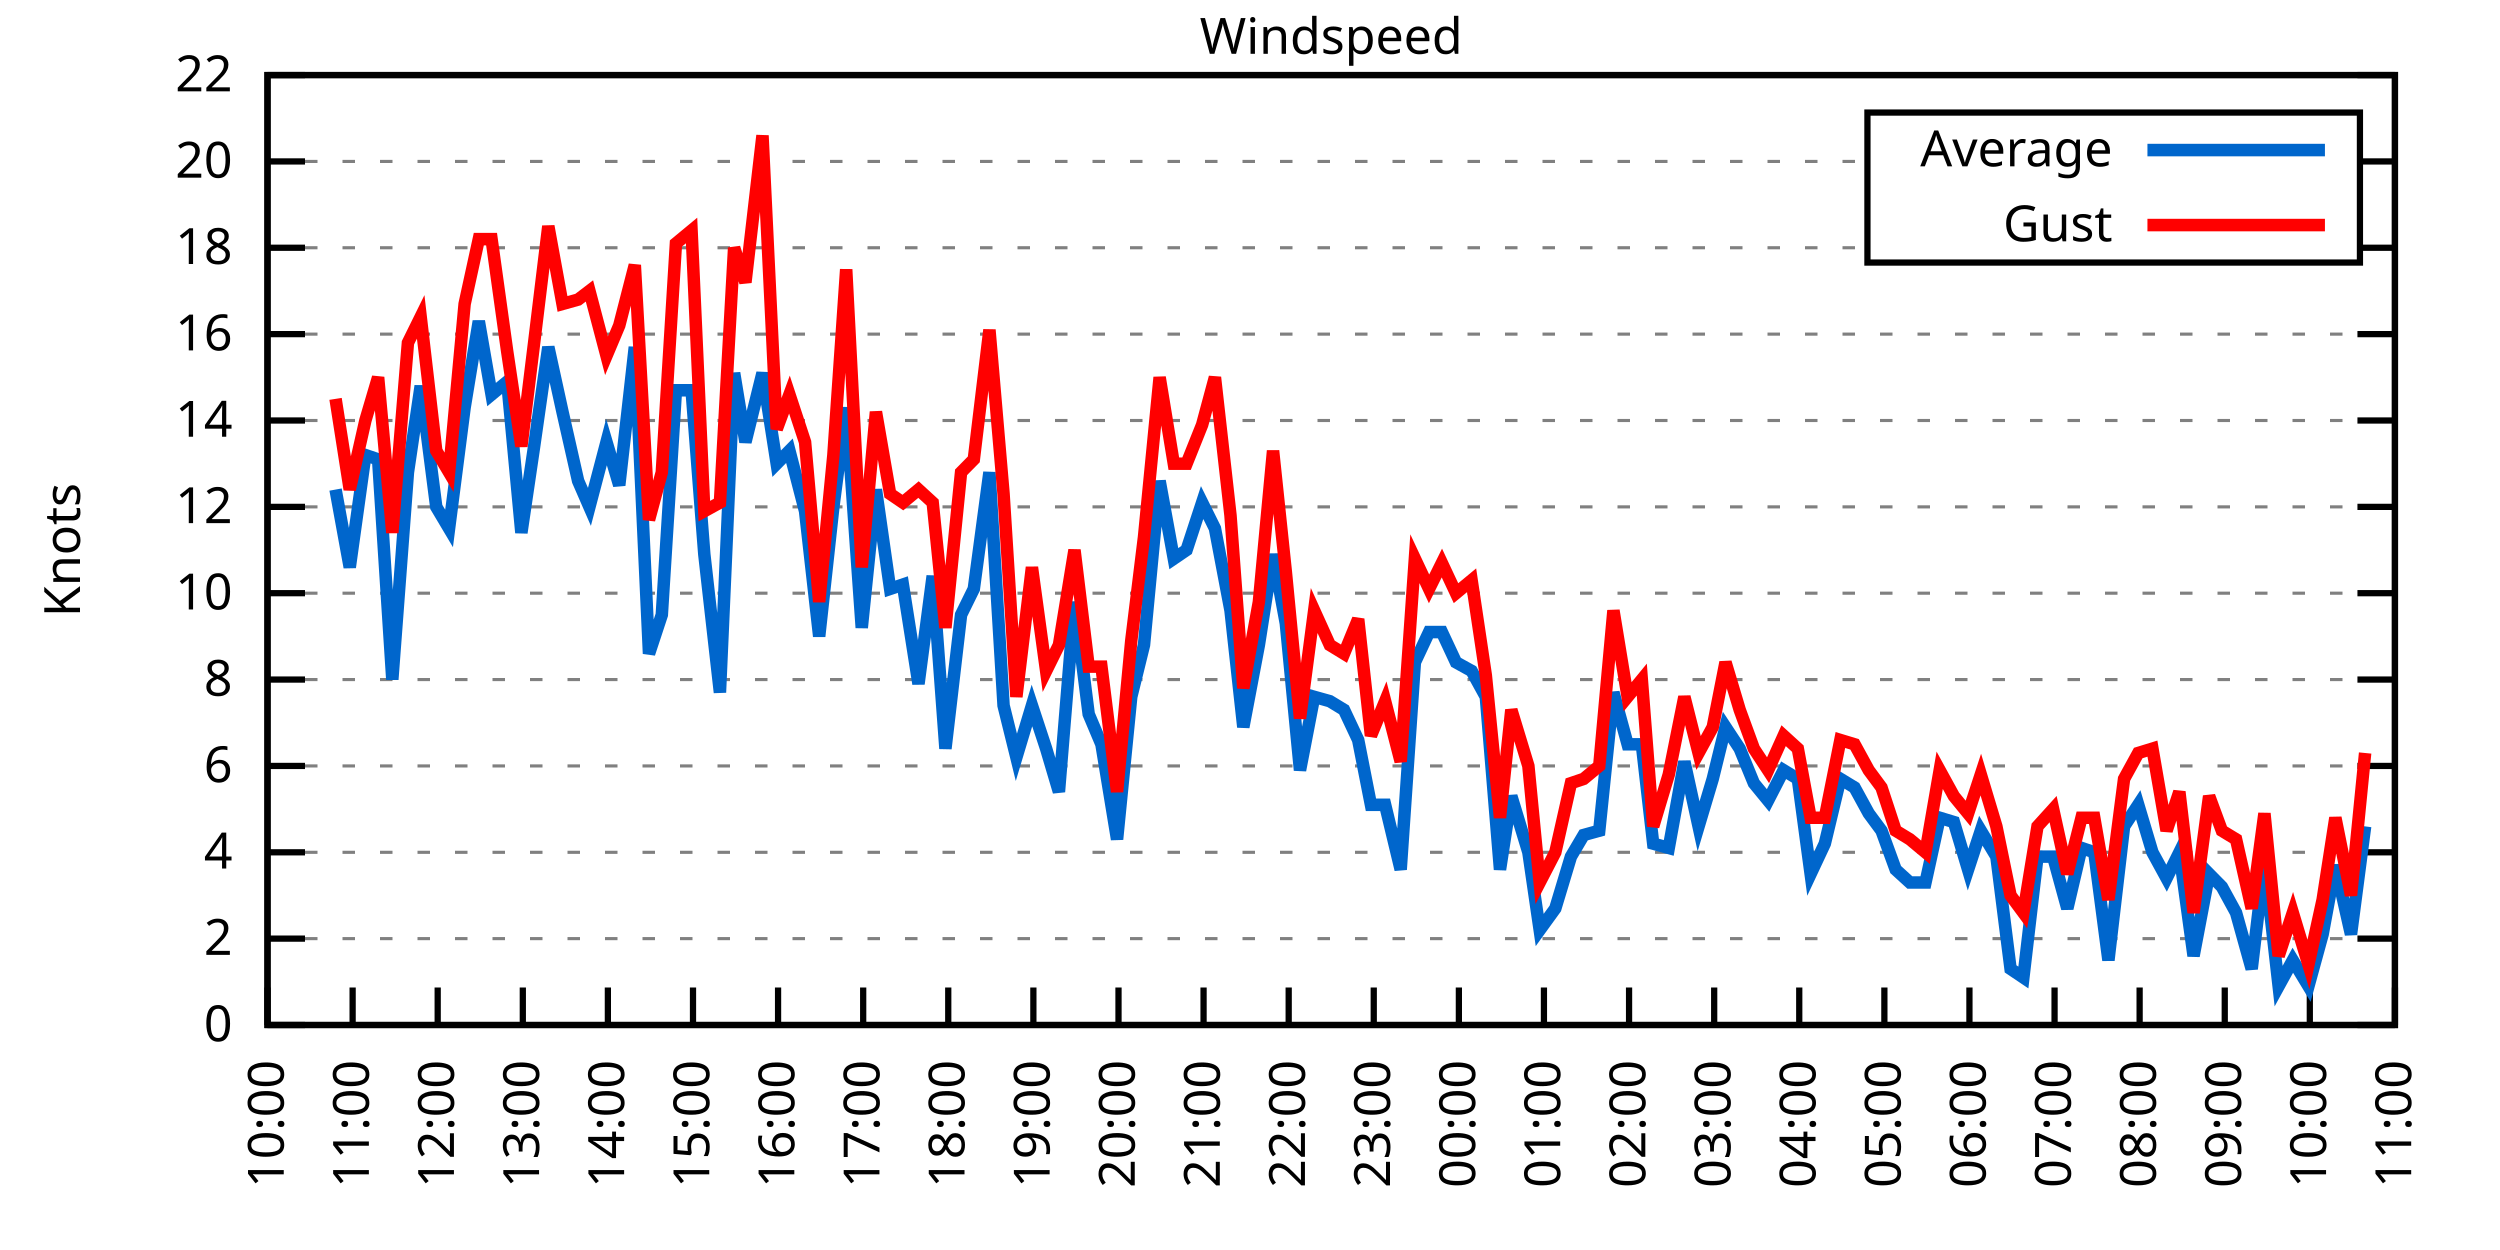
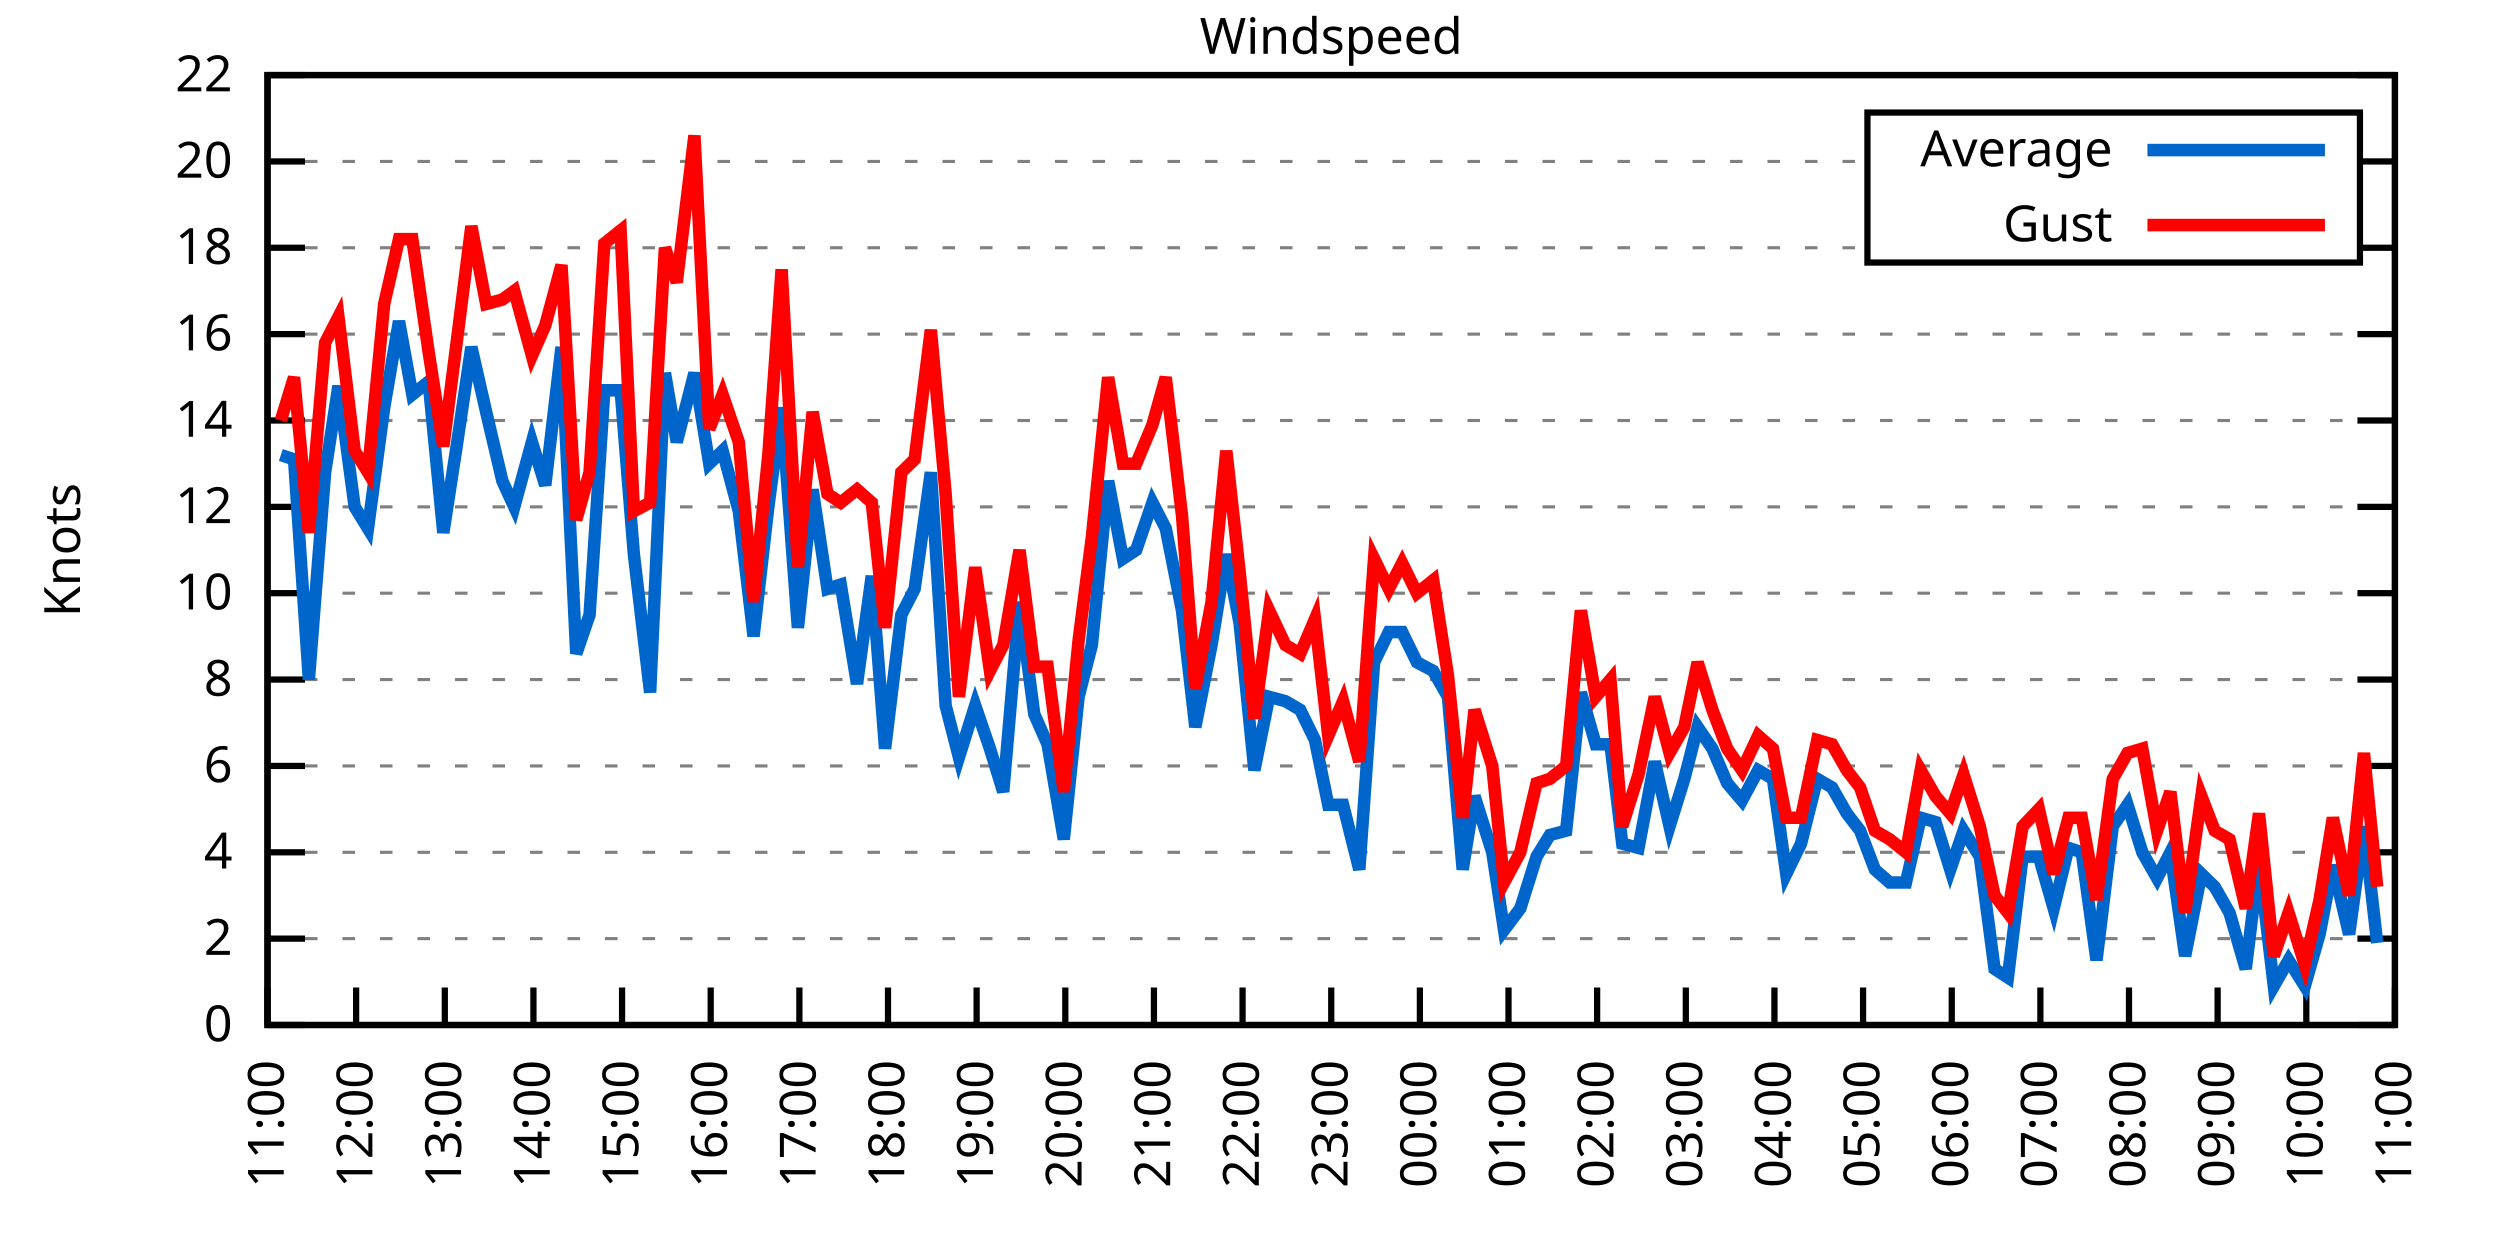
<svg xmlns="http://www.w3.org/2000/svg" xmlns:xlink="http://www.w3.org/1999/xlink" width="400" height="200" viewBox="0 0 400 200">
  <g id="gnuplot_canvas">
    <rect x="0" y="0" width="400" height="200" fill="none" />
    <defs>
      <circle id="gpDot" r="0.5" stroke-width="0.5" stroke="currentColor" />
      <path id="gpPt0" stroke-width="0.333" stroke="currentColor" d="M-1,0 h2 M0,-1 v2" />
      <path id="gpPt1" stroke-width="0.333" stroke="currentColor" d="M-1,-1 L1,1 M1,-1 L-1,1" />
      <path id="gpPt2" stroke-width="0.333" stroke="currentColor" d="M-1,0 L1,0 M0,-1 L0,1 M-1,-1 L1,1 M-1,1 L1,-1" />
      <rect id="gpPt3" stroke-width="0.333" stroke="currentColor" x="-1" y="-1" width="2" height="2" />
      <rect id="gpPt4" stroke-width="0.333" stroke="currentColor" fill="currentColor" x="-1" y="-1" width="2" height="2" />
      <circle id="gpPt5" stroke-width="0.333" stroke="currentColor" cx="0" cy="0" r="1" />
      <use xlink:href="#gpPt5" id="gpPt6" fill="currentColor" stroke="none" />
      <path id="gpPt7" stroke-width="0.333" stroke="currentColor" d="M0,-1.33 L-1.33,0.67 L1.33,0.67 z" />
      <use xlink:href="#gpPt7" id="gpPt8" fill="currentColor" stroke="none" />
      <use xlink:href="#gpPt7" id="gpPt9" stroke="currentColor" transform="rotate(180)" />
      <use xlink:href="#gpPt9" id="gpPt10" fill="currentColor" stroke="none" />
      <use xlink:href="#gpPt3" id="gpPt11" stroke="currentColor" transform="rotate(45)" />
      <use xlink:href="#gpPt11" id="gpPt12" fill="currentColor" stroke="none" />
      <path id="gpPt13" stroke-width="0.333" stroke="currentColor" d="M0,1.330 L1.265,0.411 L0.782,-1.067 L-0.782,-1.076 L-1.265,0.411 z" />
      <use xlink:href="#gpPt13" id="gpPt14" fill="currentColor" stroke="none" />
      <filter id="textbox" filterUnits="objectBoundingBox" x="0" y="0" height="1" width="1">
        <feFlood flood-color="white" flood-opacity="1" result="bgnd" />
        <feComposite in="SourceGraphic" in2="bgnd" operator="atop" />
      </filter>
      <filter id="greybox" filterUnits="objectBoundingBox" x="0" y="0" height="1" width="1">
        <feFlood flood-color="lightgrey" flood-opacity="1" result="grey" />
        <feComposite in="SourceGraphic" in2="grey" operator="atop" />
      </filter>
    </defs>
    <g fill="none" color="white" stroke="currentColor" stroke-width="1.00" stroke-linecap="butt" stroke-linejoin="miter">
</g>
    <g fill="none" color="black" stroke="currentColor" stroke-width="1.00" stroke-linecap="butt" stroke-linejoin="miter">
      <g stroke="none" shape-rendering="crispEdges">
        <polygon fill="rgb(255, 255, 255)" points="42.80,164.00 383.18,164.00 383.18,12.02 42.80,12.02 " />
      </g>
    </g>
    <g fill="none" color="black" stroke="currentColor" stroke-width="1.00" stroke-linecap="butt" stroke-linejoin="miter">
</g>
    <g fill="none" color="black" stroke="black" stroke-width="0.50" stroke-linecap="butt" stroke-linejoin="miter">
</g>
    <g fill="none" color="gray" stroke="currentColor" stroke-width="0.50" stroke-linecap="butt" stroke-linejoin="miter">
      <path stroke="gray" stroke-dasharray="2,4" class="gridline" d="M42.80,164.00 L383.19,164.00  " />
    </g>
    <g fill="none" color="gray" stroke="gray" stroke-width="1.00" stroke-linecap="butt" stroke-linejoin="miter">
</g>
    <g fill="none" color="black" stroke="currentColor" stroke-width="1.00" stroke-linecap="butt" stroke-linejoin="miter">
      <path stroke="black" d="M42.80,164.00 L48.80,164.00 M383.19,164.00 L377.19,164.00  " />
      <g transform="translate(37.20,166.60)" stroke="none" fill="black" font-family="Sans" font-size="8.00" text-anchor="end">
        <text>
          <tspan font-family="Sans"> 0</tspan>
        </text>
      </g>
    </g>
    <g fill="none" color="black" stroke="currentColor" stroke-width="1.00" stroke-linecap="butt" stroke-linejoin="miter">
</g>
    <g fill="none" color="black" stroke="black" stroke-width="0.50" stroke-linecap="butt" stroke-linejoin="miter">
</g>
    <g fill="none" color="gray" stroke="currentColor" stroke-width="0.50" stroke-linecap="butt" stroke-linejoin="miter">
      <path stroke="gray" stroke-dasharray="2,4" class="gridline" d="M42.80,150.18 L383.19,150.18  " />
    </g>
    <g fill="none" color="gray" stroke="gray" stroke-width="1.00" stroke-linecap="butt" stroke-linejoin="miter">
</g>
    <g fill="none" color="black" stroke="currentColor" stroke-width="1.00" stroke-linecap="butt" stroke-linejoin="miter">
      <path stroke="black" d="M42.80,150.18 L48.80,150.18 M383.19,150.18 L377.19,150.18  " />
      <g transform="translate(37.20,152.78)" stroke="none" fill="black" font-family="Sans" font-size="8.00" text-anchor="end">
        <text>
          <tspan font-family="Sans"> 2</tspan>
        </text>
      </g>
    </g>
    <g fill="none" color="black" stroke="currentColor" stroke-width="1.00" stroke-linecap="butt" stroke-linejoin="miter">
</g>
    <g fill="none" color="black" stroke="black" stroke-width="0.50" stroke-linecap="butt" stroke-linejoin="miter">
</g>
    <g fill="none" color="gray" stroke="currentColor" stroke-width="0.50" stroke-linecap="butt" stroke-linejoin="miter">
      <path stroke="gray" stroke-dasharray="2,4" class="gridline" d="M42.80,136.37 L383.19,136.37  " />
    </g>
    <g fill="none" color="gray" stroke="gray" stroke-width="1.00" stroke-linecap="butt" stroke-linejoin="miter">
</g>
    <g fill="none" color="black" stroke="currentColor" stroke-width="1.00" stroke-linecap="butt" stroke-linejoin="miter">
      <path stroke="black" d="M42.80,136.37 L48.80,136.37 M383.19,136.37 L377.19,136.37  " />
      <g transform="translate(37.20,138.97)" stroke="none" fill="black" font-family="Sans" font-size="8.00" text-anchor="end">
        <text>
          <tspan font-family="Sans"> 4</tspan>
        </text>
      </g>
    </g>
    <g fill="none" color="black" stroke="currentColor" stroke-width="1.00" stroke-linecap="butt" stroke-linejoin="miter">
</g>
    <g fill="none" color="black" stroke="black" stroke-width="0.50" stroke-linecap="butt" stroke-linejoin="miter">
</g>
    <g fill="none" color="gray" stroke="currentColor" stroke-width="0.50" stroke-linecap="butt" stroke-linejoin="miter">
      <path stroke="gray" stroke-dasharray="2,4" class="gridline" d="M42.80,122.55 L383.19,122.55  " />
    </g>
    <g fill="none" color="gray" stroke="gray" stroke-width="1.00" stroke-linecap="butt" stroke-linejoin="miter">
</g>
    <g fill="none" color="black" stroke="currentColor" stroke-width="1.00" stroke-linecap="butt" stroke-linejoin="miter">
      <path stroke="black" d="M42.80,122.55 L48.80,122.55 M383.19,122.55 L377.19,122.55  " />
      <g transform="translate(37.20,125.15)" stroke="none" fill="black" font-family="Sans" font-size="8.00" text-anchor="end">
        <text>
          <tspan font-family="Sans"> 6</tspan>
        </text>
      </g>
    </g>
    <g fill="none" color="black" stroke="currentColor" stroke-width="1.00" stroke-linecap="butt" stroke-linejoin="miter">
</g>
    <g fill="none" color="black" stroke="black" stroke-width="0.50" stroke-linecap="butt" stroke-linejoin="miter">
</g>
    <g fill="none" color="gray" stroke="currentColor" stroke-width="0.50" stroke-linecap="butt" stroke-linejoin="miter">
      <path stroke="gray" stroke-dasharray="2,4" class="gridline" d="M42.80,108.73 L383.19,108.73  " />
    </g>
    <g fill="none" color="gray" stroke="gray" stroke-width="1.00" stroke-linecap="butt" stroke-linejoin="miter">
</g>
    <g fill="none" color="black" stroke="currentColor" stroke-width="1.00" stroke-linecap="butt" stroke-linejoin="miter">
      <path stroke="black" d="M42.80,108.73 L48.80,108.73 M383.19,108.73 L377.19,108.73  " />
      <g transform="translate(37.20,111.33)" stroke="none" fill="black" font-family="Sans" font-size="8.00" text-anchor="end">
        <text>
          <tspan font-family="Sans"> 8</tspan>
        </text>
      </g>
    </g>
    <g fill="none" color="black" stroke="currentColor" stroke-width="1.00" stroke-linecap="butt" stroke-linejoin="miter">
</g>
    <g fill="none" color="black" stroke="black" stroke-width="0.50" stroke-linecap="butt" stroke-linejoin="miter">
</g>
    <g fill="none" color="gray" stroke="currentColor" stroke-width="0.50" stroke-linecap="butt" stroke-linejoin="miter">
      <path stroke="gray" stroke-dasharray="2,4" class="gridline" d="M42.80,94.91 L383.19,94.91  " />
    </g>
    <g fill="none" color="gray" stroke="gray" stroke-width="1.00" stroke-linecap="butt" stroke-linejoin="miter">
</g>
    <g fill="none" color="black" stroke="currentColor" stroke-width="1.00" stroke-linecap="butt" stroke-linejoin="miter">
      <path stroke="black" d="M42.80,94.91 L48.80,94.91 M383.19,94.91 L377.19,94.91  " />
      <g transform="translate(37.20,97.51)" stroke="none" fill="black" font-family="Sans" font-size="8.00" text-anchor="end">
        <text>
          <tspan font-family="Sans"> 10</tspan>
        </text>
      </g>
    </g>
    <g fill="none" color="black" stroke="currentColor" stroke-width="1.00" stroke-linecap="butt" stroke-linejoin="miter">
</g>
    <g fill="none" color="black" stroke="black" stroke-width="0.50" stroke-linecap="butt" stroke-linejoin="miter">
</g>
    <g fill="none" color="gray" stroke="currentColor" stroke-width="0.50" stroke-linecap="butt" stroke-linejoin="miter">
      <path stroke="gray" stroke-dasharray="2,4" class="gridline" d="M42.80,81.10 L383.19,81.10  " />
    </g>
    <g fill="none" color="gray" stroke="gray" stroke-width="1.00" stroke-linecap="butt" stroke-linejoin="miter">
</g>
    <g fill="none" color="black" stroke="currentColor" stroke-width="1.00" stroke-linecap="butt" stroke-linejoin="miter">
      <path stroke="black" d="M42.80,81.10 L48.80,81.10 M383.19,81.10 L377.19,81.10  " />
      <g transform="translate(37.20,83.70)" stroke="none" fill="black" font-family="Sans" font-size="8.00" text-anchor="end">
        <text>
          <tspan font-family="Sans"> 12</tspan>
        </text>
      </g>
    </g>
    <g fill="none" color="black" stroke="currentColor" stroke-width="1.00" stroke-linecap="butt" stroke-linejoin="miter">
</g>
    <g fill="none" color="black" stroke="black" stroke-width="0.50" stroke-linecap="butt" stroke-linejoin="miter">
</g>
    <g fill="none" color="gray" stroke="currentColor" stroke-width="0.50" stroke-linecap="butt" stroke-linejoin="miter">
      <path stroke="gray" stroke-dasharray="2,4" class="gridline" d="M42.80,67.28 L383.19,67.28  " />
    </g>
    <g fill="none" color="gray" stroke="gray" stroke-width="1.00" stroke-linecap="butt" stroke-linejoin="miter">
</g>
    <g fill="none" color="black" stroke="currentColor" stroke-width="1.00" stroke-linecap="butt" stroke-linejoin="miter">
      <path stroke="black" d="M42.80,67.28 L48.80,67.28 M383.19,67.28 L377.19,67.28  " />
      <g transform="translate(37.20,69.88)" stroke="none" fill="black" font-family="Sans" font-size="8.00" text-anchor="end">
        <text>
          <tspan font-family="Sans"> 14</tspan>
        </text>
      </g>
    </g>
    <g fill="none" color="black" stroke="currentColor" stroke-width="1.00" stroke-linecap="butt" stroke-linejoin="miter">
</g>
    <g fill="none" color="black" stroke="black" stroke-width="0.50" stroke-linecap="butt" stroke-linejoin="miter">
</g>
    <g fill="none" color="gray" stroke="currentColor" stroke-width="0.50" stroke-linecap="butt" stroke-linejoin="miter">
      <path stroke="gray" stroke-dasharray="2,4" class="gridline" d="M42.80,53.46 L383.19,53.46  " />
    </g>
    <g fill="none" color="gray" stroke="gray" stroke-width="1.00" stroke-linecap="butt" stroke-linejoin="miter">
</g>
    <g fill="none" color="black" stroke="currentColor" stroke-width="1.00" stroke-linecap="butt" stroke-linejoin="miter">
      <path stroke="black" d="M42.80,53.46 L48.80,53.46 M383.19,53.46 L377.19,53.46  " />
      <g transform="translate(37.20,56.06)" stroke="none" fill="black" font-family="Sans" font-size="8.00" text-anchor="end">
        <text>
          <tspan font-family="Sans"> 16</tspan>
        </text>
      </g>
    </g>
    <g fill="none" color="black" stroke="currentColor" stroke-width="1.00" stroke-linecap="butt" stroke-linejoin="miter">
</g>
    <g fill="none" color="black" stroke="black" stroke-width="0.50" stroke-linecap="butt" stroke-linejoin="miter">
</g>
    <g fill="none" color="gray" stroke="currentColor" stroke-width="0.50" stroke-linecap="butt" stroke-linejoin="miter">
      <path stroke="gray" stroke-dasharray="2,4" class="gridline" d="M42.80,39.64 L298.79,39.64 M377.59,39.64 L383.19,39.64  " />
    </g>
    <g fill="none" color="gray" stroke="gray" stroke-width="1.00" stroke-linecap="butt" stroke-linejoin="miter">
</g>
    <g fill="none" color="black" stroke="currentColor" stroke-width="1.00" stroke-linecap="butt" stroke-linejoin="miter">
      <path stroke="black" d="M42.80,39.64 L48.80,39.64 M383.19,39.64 L377.19,39.64  " />
      <g transform="translate(37.20,42.24)" stroke="none" fill="black" font-family="Sans" font-size="8.00" text-anchor="end">
        <text>
          <tspan font-family="Sans"> 18</tspan>
        </text>
      </g>
    </g>
    <g fill="none" color="black" stroke="currentColor" stroke-width="1.00" stroke-linecap="butt" stroke-linejoin="miter">
</g>
    <g fill="none" color="black" stroke="black" stroke-width="0.50" stroke-linecap="butt" stroke-linejoin="miter">
</g>
    <g fill="none" color="gray" stroke="currentColor" stroke-width="0.50" stroke-linecap="butt" stroke-linejoin="miter">
      <path stroke="gray" stroke-dasharray="2,4" class="gridline" d="M42.80,25.83 L298.79,25.83 M377.59,25.83 L383.19,25.83  " />
    </g>
    <g fill="none" color="gray" stroke="gray" stroke-width="1.00" stroke-linecap="butt" stroke-linejoin="miter">
</g>
    <g fill="none" color="black" stroke="currentColor" stroke-width="1.00" stroke-linecap="butt" stroke-linejoin="miter">
      <path stroke="black" d="M42.80,25.83 L48.80,25.83 M383.19,25.83 L377.19,25.83  " />
      <g transform="translate(37.20,28.43)" stroke="none" fill="black" font-family="Sans" font-size="8.00" text-anchor="end">
        <text>
          <tspan font-family="Sans"> 20</tspan>
        </text>
      </g>
    </g>
    <g fill="none" color="black" stroke="currentColor" stroke-width="1.00" stroke-linecap="butt" stroke-linejoin="miter">
</g>
    <g fill="none" color="black" stroke="black" stroke-width="0.50" stroke-linecap="butt" stroke-linejoin="miter">
</g>
    <g fill="none" color="gray" stroke="currentColor" stroke-width="0.50" stroke-linecap="butt" stroke-linejoin="miter">
      <path stroke="gray" stroke-dasharray="2,4" class="gridline" d="M42.80,12.01 L383.19,12.01  " />
    </g>
    <g fill="none" color="gray" stroke="gray" stroke-width="1.00" stroke-linecap="butt" stroke-linejoin="miter">
</g>
    <g fill="none" color="black" stroke="currentColor" stroke-width="1.00" stroke-linecap="butt" stroke-linejoin="miter">
      <path stroke="black" d="M42.80,12.01 L48.80,12.01 M383.19,12.01 L377.19,12.01  " />
      <g transform="translate(37.20,14.61)" stroke="none" fill="black" font-family="Sans" font-size="8.00" text-anchor="end">
        <text>
          <tspan font-family="Sans"> 22</tspan>
        </text>
      </g>
    </g>
    <g fill="none" color="black" stroke="currentColor" stroke-width="1.00" stroke-linecap="butt" stroke-linejoin="miter">
      <path stroke="black" d="M42.80,164.00 L42.80,158.00  " />
      <g transform="translate(45.40,169.60) rotate(270.00)" stroke="none" fill="black" font-family="Sans" font-size="8.00" text-anchor="end">
        <text>
-           <tspan font-family="Sans">10:00</tspan>
-         </text>
-       </g>
-     </g>
-     <g fill="none" color="black" stroke="currentColor" stroke-width="1.00" stroke-linecap="butt" stroke-linejoin="miter">
-       <path stroke="black" d="M56.42,164.00 L56.42,158.00  " />
-       <g transform="translate(59.02,169.60) rotate(270.00)" stroke="none" fill="black" font-family="Sans" font-size="8.00" text-anchor="end">
-         <text>
          <tspan font-family="Sans">11:00</tspan>
        </text>
      </g>
    </g>
    <g fill="none" color="black" stroke="currentColor" stroke-width="1.00" stroke-linecap="butt" stroke-linejoin="miter">
-       <path stroke="black" d="M70.03,164.00 L70.03,158.00  " />
-       <g transform="translate(72.63,169.60) rotate(270.00)" stroke="none" fill="black" font-family="Sans" font-size="8.00" text-anchor="end">
+       <path stroke="black" d="M56.98,164.00 L56.98,158.00  " />
+       <g transform="translate(59.58,169.60) rotate(270.00)" stroke="none" fill="black" font-family="Sans" font-size="8.00" text-anchor="end">
        <text>
          <tspan font-family="Sans">12:00</tspan>
        </text>
      </g>
    </g>
    <g fill="none" color="black" stroke="currentColor" stroke-width="1.00" stroke-linecap="butt" stroke-linejoin="miter">
-       <path stroke="black" d="M83.65,164.00 L83.65,158.00  " />
-       <g transform="translate(86.25,169.60) rotate(270.00)" stroke="none" fill="black" font-family="Sans" font-size="8.00" text-anchor="end">
+       <path stroke="black" d="M71.17,164.00 L71.17,158.00  " />
+       <g transform="translate(73.77,169.60) rotate(270.00)" stroke="none" fill="black" font-family="Sans" font-size="8.00" text-anchor="end">
        <text>
          <tspan font-family="Sans">13:00</tspan>
        </text>
      </g>
    </g>
    <g fill="none" color="black" stroke="currentColor" stroke-width="1.00" stroke-linecap="butt" stroke-linejoin="miter">
-       <path stroke="black" d="M97.26,164.00 L97.26,158.00  " />
-       <g transform="translate(99.86,169.60) rotate(270.00)" stroke="none" fill="black" font-family="Sans" font-size="8.00" text-anchor="end">
+       <path stroke="black" d="M85.35,164.00 L85.35,158.00  " />
+       <g transform="translate(87.95,169.60) rotate(270.00)" stroke="none" fill="black" font-family="Sans" font-size="8.00" text-anchor="end">
        <text>
          <tspan font-family="Sans">14:00</tspan>
        </text>
      </g>
    </g>
    <g fill="none" color="black" stroke="currentColor" stroke-width="1.00" stroke-linecap="butt" stroke-linejoin="miter">
-       <path stroke="black" d="M110.88,164.00 L110.88,158.00  " />
-       <g transform="translate(113.48,169.60) rotate(270.00)" stroke="none" fill="black" font-family="Sans" font-size="8.00" text-anchor="end">
+       <path stroke="black" d="M99.53,164.00 L99.53,158.00  " />
+       <g transform="translate(102.13,169.60) rotate(270.00)" stroke="none" fill="black" font-family="Sans" font-size="8.00" text-anchor="end">
        <text>
          <tspan font-family="Sans">15:00</tspan>
        </text>
      </g>
    </g>
    <g fill="none" color="black" stroke="currentColor" stroke-width="1.00" stroke-linecap="butt" stroke-linejoin="miter">
-       <path stroke="black" d="M124.49,164.00 L124.49,158.00  " />
-       <g transform="translate(127.09,169.60) rotate(270.00)" stroke="none" fill="black" font-family="Sans" font-size="8.00" text-anchor="end">
+       <path stroke="black" d="M113.71,164.00 L113.71,158.00  " />
+       <g transform="translate(116.31,169.60) rotate(270.00)" stroke="none" fill="black" font-family="Sans" font-size="8.00" text-anchor="end">
        <text>
          <tspan font-family="Sans">16:00</tspan>
        </text>
      </g>
    </g>
    <g fill="none" color="black" stroke="currentColor" stroke-width="1.00" stroke-linecap="butt" stroke-linejoin="miter">
-       <path stroke="black" d="M138.11,164.00 L138.11,158.00  " />
-       <g transform="translate(140.71,169.60) rotate(270.00)" stroke="none" fill="black" font-family="Sans" font-size="8.00" text-anchor="end">
+       <path stroke="black" d="M127.90,164.00 L127.90,158.00  " />
+       <g transform="translate(130.50,169.60) rotate(270.00)" stroke="none" fill="black" font-family="Sans" font-size="8.00" text-anchor="end">
        <text>
          <tspan font-family="Sans">17:00</tspan>
        </text>
      </g>
    </g>
    <g fill="none" color="black" stroke="currentColor" stroke-width="1.00" stroke-linecap="butt" stroke-linejoin="miter">
-       <path stroke="black" d="M151.72,164.00 L151.72,158.00  " />
-       <g transform="translate(154.32,169.60) rotate(270.00)" stroke="none" fill="black" font-family="Sans" font-size="8.00" text-anchor="end">
+       <path stroke="black" d="M142.08,164.00 L142.08,158.00  " />
+       <g transform="translate(144.68,169.60) rotate(270.00)" stroke="none" fill="black" font-family="Sans" font-size="8.00" text-anchor="end">
        <text>
          <tspan font-family="Sans">18:00</tspan>
        </text>
      </g>
    </g>
    <g fill="none" color="black" stroke="currentColor" stroke-width="1.00" stroke-linecap="butt" stroke-linejoin="miter">
-       <path stroke="black" d="M165.34,164.00 L165.34,158.00  " />
-       <g transform="translate(167.94,169.60) rotate(270.00)" stroke="none" fill="black" font-family="Sans" font-size="8.00" text-anchor="end">
+       <path stroke="black" d="M156.26,164.00 L156.26,158.00  " />
+       <g transform="translate(158.86,169.60) rotate(270.00)" stroke="none" fill="black" font-family="Sans" font-size="8.00" text-anchor="end">
        <text>
          <tspan font-family="Sans">19:00</tspan>
        </text>
      </g>
    </g>
    <g fill="none" color="black" stroke="currentColor" stroke-width="1.00" stroke-linecap="butt" stroke-linejoin="miter">
-       <path stroke="black" d="M178.96,164.00 L178.96,158.00  " />
-       <g transform="translate(181.56,169.60) rotate(270.00)" stroke="none" fill="black" font-family="Sans" font-size="8.00" text-anchor="end">
+       <path stroke="black" d="M170.45,164.00 L170.45,158.00  " />
+       <g transform="translate(173.05,169.60) rotate(270.00)" stroke="none" fill="black" font-family="Sans" font-size="8.00" text-anchor="end">
        <text>
          <tspan font-family="Sans">20:00</tspan>
        </text>
      </g>
    </g>
    <g fill="none" color="black" stroke="currentColor" stroke-width="1.00" stroke-linecap="butt" stroke-linejoin="miter">
-       <path stroke="black" d="M192.57,164.00 L192.57,158.00  " />
-       <g transform="translate(195.17,169.60) rotate(270.00)" stroke="none" fill="black" font-family="Sans" font-size="8.00" text-anchor="end">
+       <path stroke="black" d="M184.63,164.00 L184.63,158.00  " />
+       <g transform="translate(187.23,169.60) rotate(270.00)" stroke="none" fill="black" font-family="Sans" font-size="8.00" text-anchor="end">
        <text>
          <tspan font-family="Sans">21:00</tspan>
        </text>
      </g>
    </g>
    <g fill="none" color="black" stroke="currentColor" stroke-width="1.00" stroke-linecap="butt" stroke-linejoin="miter">
-       <path stroke="black" d="M206.19,164.00 L206.19,158.00  " />
-       <g transform="translate(208.79,169.60) rotate(270.00)" stroke="none" fill="black" font-family="Sans" font-size="8.00" text-anchor="end">
+       <path stroke="black" d="M198.81,164.00 L198.81,158.00  " />
+       <g transform="translate(201.41,169.60) rotate(270.00)" stroke="none" fill="black" font-family="Sans" font-size="8.00" text-anchor="end">
        <text>
          <tspan font-family="Sans">22:00</tspan>
        </text>
      </g>
    </g>
    <g fill="none" color="black" stroke="currentColor" stroke-width="1.00" stroke-linecap="butt" stroke-linejoin="miter">
-       <path stroke="black" d="M219.80,164.00 L219.80,158.00  " />
-       <g transform="translate(222.40,169.60) rotate(270.00)" stroke="none" fill="black" font-family="Sans" font-size="8.00" text-anchor="end">
+       <path stroke="black" d="M213.00,164.00 L213.00,158.00  " />
+       <g transform="translate(215.60,169.60) rotate(270.00)" stroke="none" fill="black" font-family="Sans" font-size="8.00" text-anchor="end">
        <text>
          <tspan font-family="Sans">23:00</tspan>
        </text>
      </g>
    </g>
    <g fill="none" color="black" stroke="currentColor" stroke-width="1.00" stroke-linecap="butt" stroke-linejoin="miter">
-       <path stroke="black" d="M233.42,164.00 L233.42,158.00  " />
-       <g transform="translate(236.02,169.60) rotate(270.00)" stroke="none" fill="black" font-family="Sans" font-size="8.00" text-anchor="end">
+       <path stroke="black" d="M227.18,164.00 L227.18,158.00  " />
+       <g transform="translate(229.78,169.60) rotate(270.00)" stroke="none" fill="black" font-family="Sans" font-size="8.00" text-anchor="end">
        <text>
          <tspan font-family="Sans">00:00</tspan>
        </text>
      </g>
    </g>
    <g fill="none" color="black" stroke="currentColor" stroke-width="1.00" stroke-linecap="butt" stroke-linejoin="miter">
-       <path stroke="black" d="M247.03,164.00 L247.03,158.00  " />
-       <g transform="translate(249.63,169.60) rotate(270.00)" stroke="none" fill="black" font-family="Sans" font-size="8.00" text-anchor="end">
+       <path stroke="black" d="M241.36,164.00 L241.36,158.00  " />
+       <g transform="translate(243.96,169.60) rotate(270.00)" stroke="none" fill="black" font-family="Sans" font-size="8.00" text-anchor="end">
        <text>
          <tspan font-family="Sans">01:00</tspan>
        </text>
      </g>
    </g>
    <g fill="none" color="black" stroke="currentColor" stroke-width="1.00" stroke-linecap="butt" stroke-linejoin="miter">
-       <path stroke="black" d="M260.65,164.00 L260.65,158.00  " />
-       <g transform="translate(263.25,169.60) rotate(270.00)" stroke="none" fill="black" font-family="Sans" font-size="8.00" text-anchor="end">
+       <path stroke="black" d="M255.54,164.00 L255.54,158.00  " />
+       <g transform="translate(258.14,169.60) rotate(270.00)" stroke="none" fill="black" font-family="Sans" font-size="8.00" text-anchor="end">
        <text>
          <tspan font-family="Sans">02:00</tspan>
        </text>
      </g>
    </g>
    <g fill="none" color="black" stroke="currentColor" stroke-width="1.00" stroke-linecap="butt" stroke-linejoin="miter">
-       <path stroke="black" d="M274.27,164.00 L274.27,158.00  " />
-       <g transform="translate(276.87,169.60) rotate(270.00)" stroke="none" fill="black" font-family="Sans" font-size="8.00" text-anchor="end">
+       <path stroke="black" d="M269.73,164.00 L269.73,158.00  " />
+       <g transform="translate(272.33,169.60) rotate(270.00)" stroke="none" fill="black" font-family="Sans" font-size="8.00" text-anchor="end">
        <text>
          <tspan font-family="Sans">03:00</tspan>
        </text>
      </g>
    </g>
    <g fill="none" color="black" stroke="currentColor" stroke-width="1.00" stroke-linecap="butt" stroke-linejoin="miter">
-       <path stroke="black" d="M287.88,164.00 L287.88,158.00  " />
-       <g transform="translate(290.48,169.60) rotate(270.00)" stroke="none" fill="black" font-family="Sans" font-size="8.00" text-anchor="end">
+       <path stroke="black" d="M283.91,164.00 L283.91,158.00  " />
+       <g transform="translate(286.51,169.60) rotate(270.00)" stroke="none" fill="black" font-family="Sans" font-size="8.00" text-anchor="end">
        <text>
          <tspan font-family="Sans">04:00</tspan>
        </text>
      </g>
    </g>
    <g fill="none" color="black" stroke="currentColor" stroke-width="1.00" stroke-linecap="butt" stroke-linejoin="miter">
-       <path stroke="black" d="M301.50,164.00 L301.50,158.00  " />
-       <g transform="translate(304.10,169.60) rotate(270.00)" stroke="none" fill="black" font-family="Sans" font-size="8.00" text-anchor="end">
+       <path stroke="black" d="M298.09,164.00 L298.09,158.00  " />
+       <g transform="translate(300.69,169.60) rotate(270.00)" stroke="none" fill="black" font-family="Sans" font-size="8.00" text-anchor="end">
        <text>
          <tspan font-family="Sans">05:00</tspan>
        </text>
      </g>
    </g>
    <g fill="none" color="black" stroke="currentColor" stroke-width="1.00" stroke-linecap="butt" stroke-linejoin="miter">
-       <path stroke="black" d="M315.11,164.00 L315.11,158.00  " />
-       <g transform="translate(317.71,169.60) rotate(270.00)" stroke="none" fill="black" font-family="Sans" font-size="8.00" text-anchor="end">
+       <path stroke="black" d="M312.28,164.00 L312.28,158.00  " />
+       <g transform="translate(314.88,169.60) rotate(270.00)" stroke="none" fill="black" font-family="Sans" font-size="8.00" text-anchor="end">
        <text>
          <tspan font-family="Sans">06:00</tspan>
        </text>
      </g>
    </g>
    <g fill="none" color="black" stroke="currentColor" stroke-width="1.00" stroke-linecap="butt" stroke-linejoin="miter">
-       <path stroke="black" d="M328.73,164.00 L328.73,158.00  " />
-       <g transform="translate(331.33,169.60) rotate(270.00)" stroke="none" fill="black" font-family="Sans" font-size="8.00" text-anchor="end">
+       <path stroke="black" d="M326.46,164.00 L326.46,158.00  " />
+       <g transform="translate(329.06,169.60) rotate(270.00)" stroke="none" fill="black" font-family="Sans" font-size="8.00" text-anchor="end">
        <text>
          <tspan font-family="Sans">07:00</tspan>
        </text>
      </g>
    </g>
    <g fill="none" color="black" stroke="currentColor" stroke-width="1.00" stroke-linecap="butt" stroke-linejoin="miter">
-       <path stroke="black" d="M342.34,164.00 L342.34,158.00  " />
-       <g transform="translate(344.94,169.60) rotate(270.00)" stroke="none" fill="black" font-family="Sans" font-size="8.00" text-anchor="end">
+       <path stroke="black" d="M340.64,164.00 L340.64,158.00  " />
+       <g transform="translate(343.24,169.60) rotate(270.00)" stroke="none" fill="black" font-family="Sans" font-size="8.00" text-anchor="end">
        <text>
          <tspan font-family="Sans">08:00</tspan>
        </text>
      </g>
    </g>
    <g fill="none" color="black" stroke="currentColor" stroke-width="1.00" stroke-linecap="butt" stroke-linejoin="miter">
-       <path stroke="black" d="M355.96,164.00 L355.96,158.00  " />
-       <g transform="translate(358.56,169.60) rotate(270.00)" stroke="none" fill="black" font-family="Sans" font-size="8.00" text-anchor="end">
+       <path stroke="black" d="M354.82,164.00 L354.82,158.00  " />
+       <g transform="translate(357.42,169.60) rotate(270.00)" stroke="none" fill="black" font-family="Sans" font-size="8.00" text-anchor="end">
        <text>
          <tspan font-family="Sans">09:00</tspan>
        </text>
      </g>
    </g>
    <g fill="none" color="black" stroke="currentColor" stroke-width="1.00" stroke-linecap="butt" stroke-linejoin="miter">
-       <path stroke="black" d="M369.57,164.00 L369.57,158.00  " />
-       <g transform="translate(372.17,169.60) rotate(270.00)" stroke="none" fill="black" font-family="Sans" font-size="8.00" text-anchor="end">
+       <path stroke="black" d="M369.01,164.00 L369.01,158.00  " />
+       <g transform="translate(371.61,169.60) rotate(270.00)" stroke="none" fill="black" font-family="Sans" font-size="8.00" text-anchor="end">
        <text>
          <tspan font-family="Sans">10:00</tspan>
        </text>
      </g>
    </g>
    <g fill="none" color="black" stroke="currentColor" stroke-width="1.00" stroke-linecap="butt" stroke-linejoin="miter">
      <path stroke="black" d="M383.19,164.00 L383.19,158.00  " />
      <g transform="translate(385.79,169.60) rotate(270.00)" stroke="none" fill="black" font-family="Sans" font-size="8.00" text-anchor="end">
        <text>
          <tspan font-family="Sans">11:00</tspan>
        </text>
      </g>
    </g>
    <g fill="none" color="black" stroke="currentColor" stroke-width="1.00" stroke-linecap="butt" stroke-linejoin="miter">
</g>
    <g fill="none" color="black" stroke="currentColor" stroke-width="1.00" stroke-linecap="butt" stroke-linejoin="miter">
      <path stroke="black" d="M42.80,12.01 L42.80,164.00 L383.19,164.00 L383.19,12.01 L42.80,12.01 Z  " />
    </g>
    <g fill="none" color="black" stroke="currentColor" stroke-width="1.00" stroke-linecap="butt" stroke-linejoin="miter">
</g>
    <g fill="none" color="black" stroke="currentColor" stroke-width="1.00" stroke-linecap="butt" stroke-linejoin="miter">
      <path stroke="black" d="M298.79,42.01 L298.79,18.01 L377.59,18.01 L377.59,42.01 L298.79,42.01 Z  " />
    </g>
    <g id="Windspeed_plot_1">
      <g fill="none" color="white" stroke="black" stroke-width="2.00" stroke-linecap="butt" stroke-linejoin="miter">
</g>
      <g fill="none" color="black" stroke="currentColor" stroke-width="2.00" stroke-linecap="butt" stroke-linejoin="miter">
        <g transform="translate(337.99,26.61)" stroke="none" fill="black" font-family="Sans" font-size="8.00" text-anchor="end">
          <text>
            <tspan font-family="Sans">Average</tspan>
          </text>
        </g>
      </g>
      <g fill="none" color="black" stroke="currentColor" stroke-width="2.00" stroke-linecap="butt" stroke-linejoin="miter">
-         <path stroke="rgb(  0, 102, 204)" d="M343.59,24.01 L371.99,24.01 M53.69,78.33 L55.96,90.77 L58.46,72.81 L60.50,73.50 L62.77,108.73 L65.27,75.57   L67.31,61.75 L69.80,81.10 L71.85,84.55 L74.34,65.21 L76.61,51.39 L78.65,63.13 L81.15,61.06 L83.42,85.24   L85.46,71.42 L87.73,55.53 L90.00,65.90 L92.50,76.95 L94.31,81.10 L97.04,70.73 L99.08,77.64 L101.57,55.53   L103.84,104.59 L105.89,98.37 L108.15,62.44 L110.65,62.44 L112.69,88.70 L115.19,110.80 L117.46,59.68 L119.27,70.73   L122.00,59.68 L124.27,74.19 L126.31,72.12 L128.81,81.79 L131.07,101.82 L133.34,81.10 L135.39,65.21 L137.88,100.44   L140.15,78.33 L142.42,94.22 L144.46,93.53 L146.96,109.42 L149.23,92.15 L151.27,119.78 L153.77,98.37 L155.81,94.22   L158.31,75.57 L160.57,112.88 L162.62,121.17 L165.11,112.88 L167.38,119.78 L169.43,126.69 L171.92,96.30 L174.19,114.26   L176.23,119.09 L178.73,134.29 L181.00,111.49 L183.04,103.20 L185.54,76.95 L187.81,89.39 L189.85,88.00 L192.34,80.41   L194.39,84.55 L196.88,97.68 L198.93,116.33 L201.42,103.20 L203.69,88.70 L205.73,99.75 L208.00,123.24 L210.27,111.49   L212.77,112.19 L215.04,113.57 L217.31,118.40 L219.35,128.77 L221.62,128.77 L224.11,139.13 L226.38,105.97 L228.65,101.13   L230.70,101.13 L232.96,105.97 L235.46,107.35 L237.73,111.49 L240.00,139.13 L241.81,127.38 L244.54,136.37 L246.35,148.80   L248.85,145.35 L251.35,137.06 L253.39,133.60 L255.88,132.91 L258.15,110.80 L260.42,119.09 L262.69,119.09 L264.51,134.98   L267.00,135.67 L269.50,121.86 L271.77,132.22 L274.04,124.62 L276.08,116.33 L278.35,119.78 L280.62,125.31 L282.89,128.08   L285.38,123.24 L287.65,124.62 L289.70,139.82 L291.97,134.98 L294.46,124.62 L296.73,126.00 L299.00,130.15 L301.04,132.91   L303.31,139.13 L305.58,141.20 L308.08,141.20 L310.35,130.84 L312.62,131.53 L314.89,139.13 L316.93,132.91 L319.42,137.06   L321.69,155.02 L323.74,156.40 L326.00,137.06 L328.50,137.06 L330.77,145.35 L333.04,135.67 L335.08,136.37 L337.35,153.64   L339.85,132.22 L342.12,128.77 L344.39,136.37 L346.65,140.51 L348.70,136.37 L350.97,152.95 L353.46,139.82 L355.50,141.89   L357.77,146.04 L360.27,155.02 L362.31,137.75 L364.58,157.78 L366.85,153.64 L369.35,157.78 L371.62,149.49 L373.66,138.44   L376.16,149.49 L378.42,132.22  " />
+         <path stroke="rgb(  0, 102, 204)" d="M343.59,24.01 L371.99,24.01 M44.93,72.81 L47.05,73.50 L49.42,108.73 L52.02,75.57 L54.15,61.75 L56.75,81.10   L58.87,84.55 L61.47,65.21 L63.84,51.39 L65.97,63.13 L68.57,61.06 L70.93,85.24 L73.06,71.42 L75.42,55.53   L77.78,65.90 L80.38,76.95 L82.28,81.10 L85.11,70.73 L87.24,77.64 L89.84,55.53 L92.20,104.59 L94.33,98.37   L96.70,62.44 L99.30,62.44 L101.42,88.70 L104.02,110.80 L106.39,59.68 L108.28,70.73 L111.11,59.68 L113.48,74.19   L115.61,72.12 L118.21,81.79 L120.57,101.82 L122.93,81.10 L125.06,65.21 L127.66,100.44 L130.02,78.33 L132.39,94.22   L134.52,93.53 L137.12,109.42 L139.48,92.15 L141.61,119.78 L144.21,98.37 L146.34,94.22 L148.94,75.57 L151.30,112.88   L153.43,121.17 L156.03,112.88 L158.39,119.78 L160.52,126.69 L163.12,96.30 L165.48,114.26 L167.61,119.09 L170.21,134.29   L172.57,111.49 L174.70,103.20 L177.30,76.95 L179.67,89.39 L181.79,88.00 L184.39,80.41 L186.52,84.55 L189.12,97.68   L191.25,116.33 L193.85,103.20 L196.21,88.70 L198.34,99.75 L200.70,123.24 L203.07,111.49 L205.67,112.19 L208.03,113.57   L210.39,118.40 L212.52,128.77 L214.89,128.77 L217.49,139.13 L219.85,105.97 L222.21,101.13 L224.34,101.13 L226.71,105.97   L229.31,107.35 L231.67,111.49 L234.03,139.13 L235.92,127.38 L238.76,136.37 L240.65,148.80 L243.25,145.35 L245.85,137.06   L247.98,133.60 L250.58,132.91 L252.94,110.80 L255.31,119.09 L257.67,119.09 L259.56,134.98 L262.16,135.67 L264.76,121.86   L267.13,132.22 L269.49,124.62 L271.62,116.33 L273.98,119.78 L276.35,125.31 L278.71,128.08 L281.31,123.24 L283.67,124.62   L285.80,139.82 L288.16,134.98 L290.76,124.62 L293.13,126.00 L295.49,130.15 L297.62,132.91 L299.98,139.13 L302.35,141.20   L304.95,141.20 L307.31,130.84 L309.68,131.53 L312.04,139.13 L314.17,132.91 L316.77,137.06 L319.13,155.02 L321.26,156.40   L323.62,137.06 L326.22,137.06 L328.59,145.35 L330.95,135.67 L333.08,136.37 L335.44,153.64 L338.04,132.22 L340.40,128.77   L342.77,136.37 L345.13,140.51 L347.26,136.37 L349.62,152.95 L352.22,139.82 L354.35,141.89 L356.72,146.04 L359.32,155.02   L361.44,137.75 L363.81,157.78 L366.17,153.64 L368.77,157.78 L371.13,149.49 L373.26,138.44 L375.86,149.49 L378.23,132.22   L380.35,150.87  " />
      </g>
    </g>
    <g id="Windspeed_plot_2">
      <g fill="none" color="black" stroke="currentColor" stroke-width="2.00" stroke-linecap="butt" stroke-linejoin="miter">
        <g transform="translate(337.99,38.61)" stroke="none" fill="black" font-family="Sans" font-size="8.00" text-anchor="end">
          <text>
            <tspan font-family="Sans">Gust</tspan>
          </text>
        </g>
      </g>
      <g fill="none" color="black" stroke="currentColor" stroke-width="2.00" stroke-linecap="butt" stroke-linejoin="miter">
-         <path stroke="rgb(255,   0,   0)" d="M343.59,36.01 L371.99,36.01 M53.69,63.82 L55.96,78.33 L58.46,67.28 L60.50,60.37 L62.77,85.24 L65.27,54.84   L67.31,50.70 L69.80,72.12 L71.85,75.57 L74.34,48.63 L76.61,38.26 L78.65,38.26 L81.15,56.23 L83.42,71.42   L85.46,54.84 L87.73,36.19 L90.00,48.63 L92.50,47.93 L94.31,46.55 L97.04,56.92 L99.08,52.08 L101.57,42.41   L103.84,83.17 L105.89,75.57 L108.15,38.95 L110.65,36.88 L112.69,81.79 L115.19,80.41 L117.46,39.64 L119.27,45.17   L122.00,21.68 L124.27,68.66 L126.31,63.13 L128.81,70.73 L131.07,96.30 L133.34,72.81 L135.39,43.10 L137.88,90.77   L140.15,65.90 L142.42,79.02 L144.46,80.41 L146.96,78.33 L149.23,80.41 L151.27,100.44 L153.77,75.57 L155.81,73.50   L158.31,52.77 L160.57,79.02 L162.62,111.49 L165.11,90.77 L167.38,107.35 L169.43,103.20 L171.92,88.00 L174.19,106.66   L176.23,106.66 L178.73,126.69 L181.00,102.51 L183.04,85.93 L185.54,60.37 L187.81,74.19 L189.85,74.19 L192.34,67.97   L194.39,60.37 L196.88,82.48 L198.93,110.11 L201.42,96.30 L203.69,72.12 L205.73,91.46 L208.00,114.95 L210.27,97.68   L212.77,103.20 L215.04,104.59 L217.31,99.06 L219.35,117.71 L221.62,112.19 L224.11,121.86 L226.38,89.39 L228.65,94.22   L230.70,90.08 L232.96,94.91 L235.46,92.84 L237.73,108.04 L240.00,130.84 L241.81,113.57 L244.54,122.55 L246.35,141.20   L248.85,136.37 L251.35,125.31 L253.39,124.62 L255.88,122.55 L258.15,97.68 L260.42,111.49 L262.69,108.73 L264.51,132.22   L267.00,123.93 L269.50,111.49 L271.77,120.48 L274.04,116.33 L276.08,105.97 L278.35,113.57 L280.62,119.78 L282.89,123.24   L285.38,117.71 L287.65,119.78 L289.70,130.84 L291.97,130.84 L294.46,118.40 L296.73,119.09 L299.00,123.24 L301.04,126.00   L303.31,132.91 L305.58,134.29 L308.08,136.37 L310.35,123.24 L312.62,127.38 L314.89,130.15 L316.93,123.93 L319.42,132.22   L321.69,143.27 L323.74,146.04 L326.00,132.22 L328.50,129.46 L330.77,139.82 L333.04,130.84 L335.08,130.84 L337.35,143.96   L339.85,124.62 L342.12,120.48 L344.39,119.78 L346.65,132.91 L348.70,126.69 L350.97,146.04 L353.46,127.38 L355.50,132.91   L357.77,134.29 L360.27,145.35 L362.31,130.15 L364.58,152.95 L366.85,146.04 L369.35,154.33 L371.62,143.96 L373.66,130.84   L376.16,143.27 L378.42,120.48  " />
+         <path stroke="rgb(255,   0,   0)" d="M343.59,36.01 L371.99,36.01 M44.93,67.28 L47.05,60.37 L49.42,85.24 L52.02,54.84 L54.15,50.70 L56.75,72.12   L58.87,75.57 L61.47,48.63 L63.84,38.26 L65.97,38.26 L68.57,56.23 L70.93,71.42 L73.06,54.84 L75.42,36.19   L77.78,48.63 L80.38,47.93 L82.28,46.55 L85.11,56.92 L87.24,52.08 L89.84,42.41 L92.20,83.17 L94.33,75.57   L96.70,38.95 L99.30,36.88 L101.42,81.79 L104.02,80.41 L106.39,39.64 L108.28,45.17 L111.11,21.68 L113.48,68.66   L115.61,63.13 L118.21,70.73 L120.57,96.30 L122.93,72.81 L125.06,43.10 L127.66,90.77 L130.02,65.90 L132.39,79.02   L134.52,80.41 L137.12,78.33 L139.48,80.41 L141.61,100.44 L144.21,75.57 L146.34,73.50 L148.94,52.77 L151.30,79.02   L153.43,111.49 L156.03,90.77 L158.39,107.35 L160.52,103.20 L163.12,88.00 L165.48,106.66 L167.61,106.66 L170.21,126.69   L172.57,102.51 L174.70,85.93 L177.30,60.37 L179.67,74.19 L181.79,74.19 L184.39,67.97 L186.52,60.37 L189.12,82.48   L191.25,110.11 L193.85,96.30 L196.21,72.12 L198.34,91.46 L200.70,114.95 L203.07,97.68 L205.67,103.20 L208.03,104.59   L210.39,99.06 L212.52,117.71 L214.89,112.19 L217.49,121.86 L219.85,89.39 L222.21,94.22 L224.34,90.08 L226.71,94.91   L229.31,92.84 L231.67,108.04 L234.03,130.84 L235.92,113.57 L238.76,122.55 L240.65,141.20 L243.25,136.37 L245.85,125.31   L247.98,124.62 L250.58,122.55 L252.94,97.68 L255.31,111.49 L257.67,108.73 L259.56,132.22 L262.16,123.93 L264.76,111.49   L267.13,120.48 L269.49,116.33 L271.62,105.97 L273.98,113.57 L276.35,119.78 L278.71,123.24 L281.31,117.71 L283.67,119.78   L285.80,130.84 L288.16,130.84 L290.76,118.40 L293.13,119.09 L295.49,123.24 L297.62,126.00 L299.98,132.91 L302.35,134.29   L304.95,136.37 L307.31,123.24 L309.68,127.38 L312.04,130.15 L314.17,123.93 L316.77,132.22 L319.13,143.27 L321.26,146.04   L323.62,132.22 L326.22,129.46 L328.59,139.82 L330.95,130.84 L333.08,130.84 L335.44,143.96 L338.04,124.62 L340.40,120.48   L342.77,119.78 L345.13,132.91 L347.26,126.69 L349.62,146.04 L352.22,127.38 L354.35,132.91 L356.72,134.29 L359.32,145.35   L361.44,130.15 L363.81,152.95 L366.17,146.04 L368.77,154.33 L371.13,143.96 L373.26,130.84 L375.86,143.27 L378.23,120.48   L380.35,141.89  " />
      </g>
    </g>
    <g fill="none" color="black" stroke="currentColor" stroke-width="2.00" stroke-linecap="butt" stroke-linejoin="miter">
</g>
    <g fill="none" color="black" stroke="black" stroke-width="1.00" stroke-linecap="butt" stroke-linejoin="miter">
</g>
    <g fill="none" color="black" stroke="currentColor" stroke-width="1.00" stroke-linecap="butt" stroke-linejoin="miter">
      <path stroke="black" d="M42.80,12.01 L42.80,164.00 L383.19,164.00 L383.19,12.01 L42.80,12.01 Z  " />
      <g transform="translate(12.80,88.01) rotate(270.00)" stroke="none" fill="black" font-family="Sans" font-size="8.00" text-anchor="middle">
        <text>
          <tspan font-family="Sans">Knots</tspan>
        </text>
      </g>
    </g>
    <g fill="none" color="black" stroke="currentColor" stroke-width="1.00" stroke-linecap="butt" stroke-linejoin="miter">
</g>
    <g fill="none" color="black" stroke="currentColor" stroke-width="1.00" stroke-linecap="butt" stroke-linejoin="miter">
      <g transform="translate(212.99,8.61)" stroke="none" fill="black" font-family="Sans" font-size="8.00" text-anchor="middle">
        <text>
          <tspan font-family="Sans">Windspeed</tspan>
        </text>
      </g>
    </g>
    <g fill="none" color="black" stroke="currentColor" stroke-width="1.00" stroke-linecap="butt" stroke-linejoin="miter">
</g>
  </g>
</svg>
